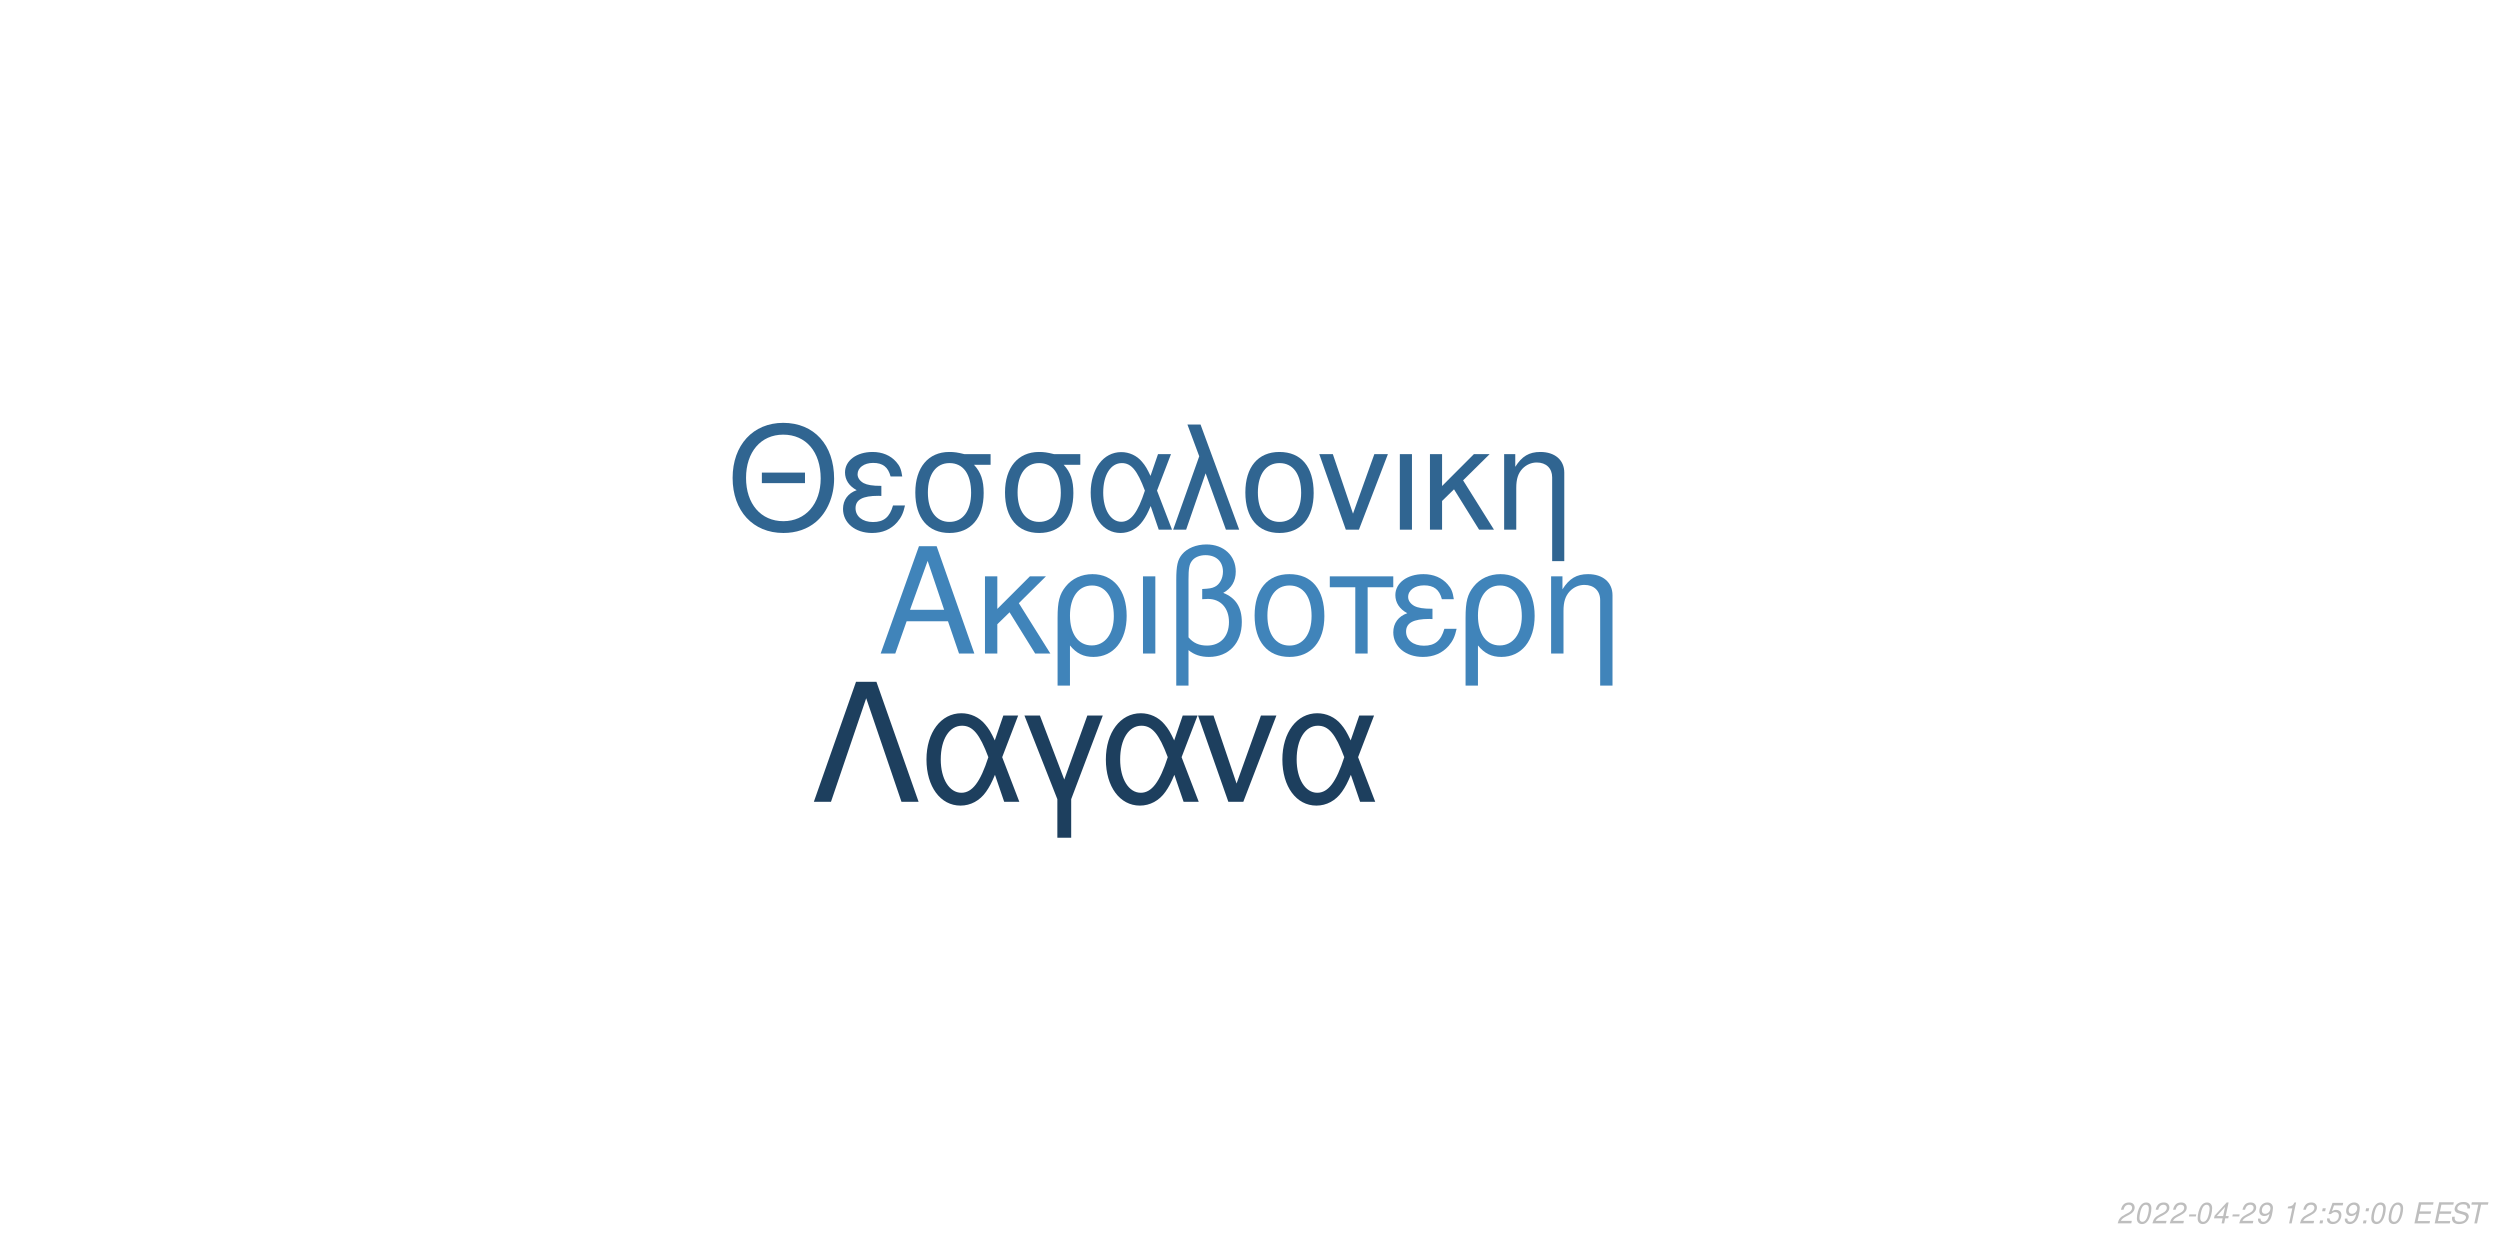
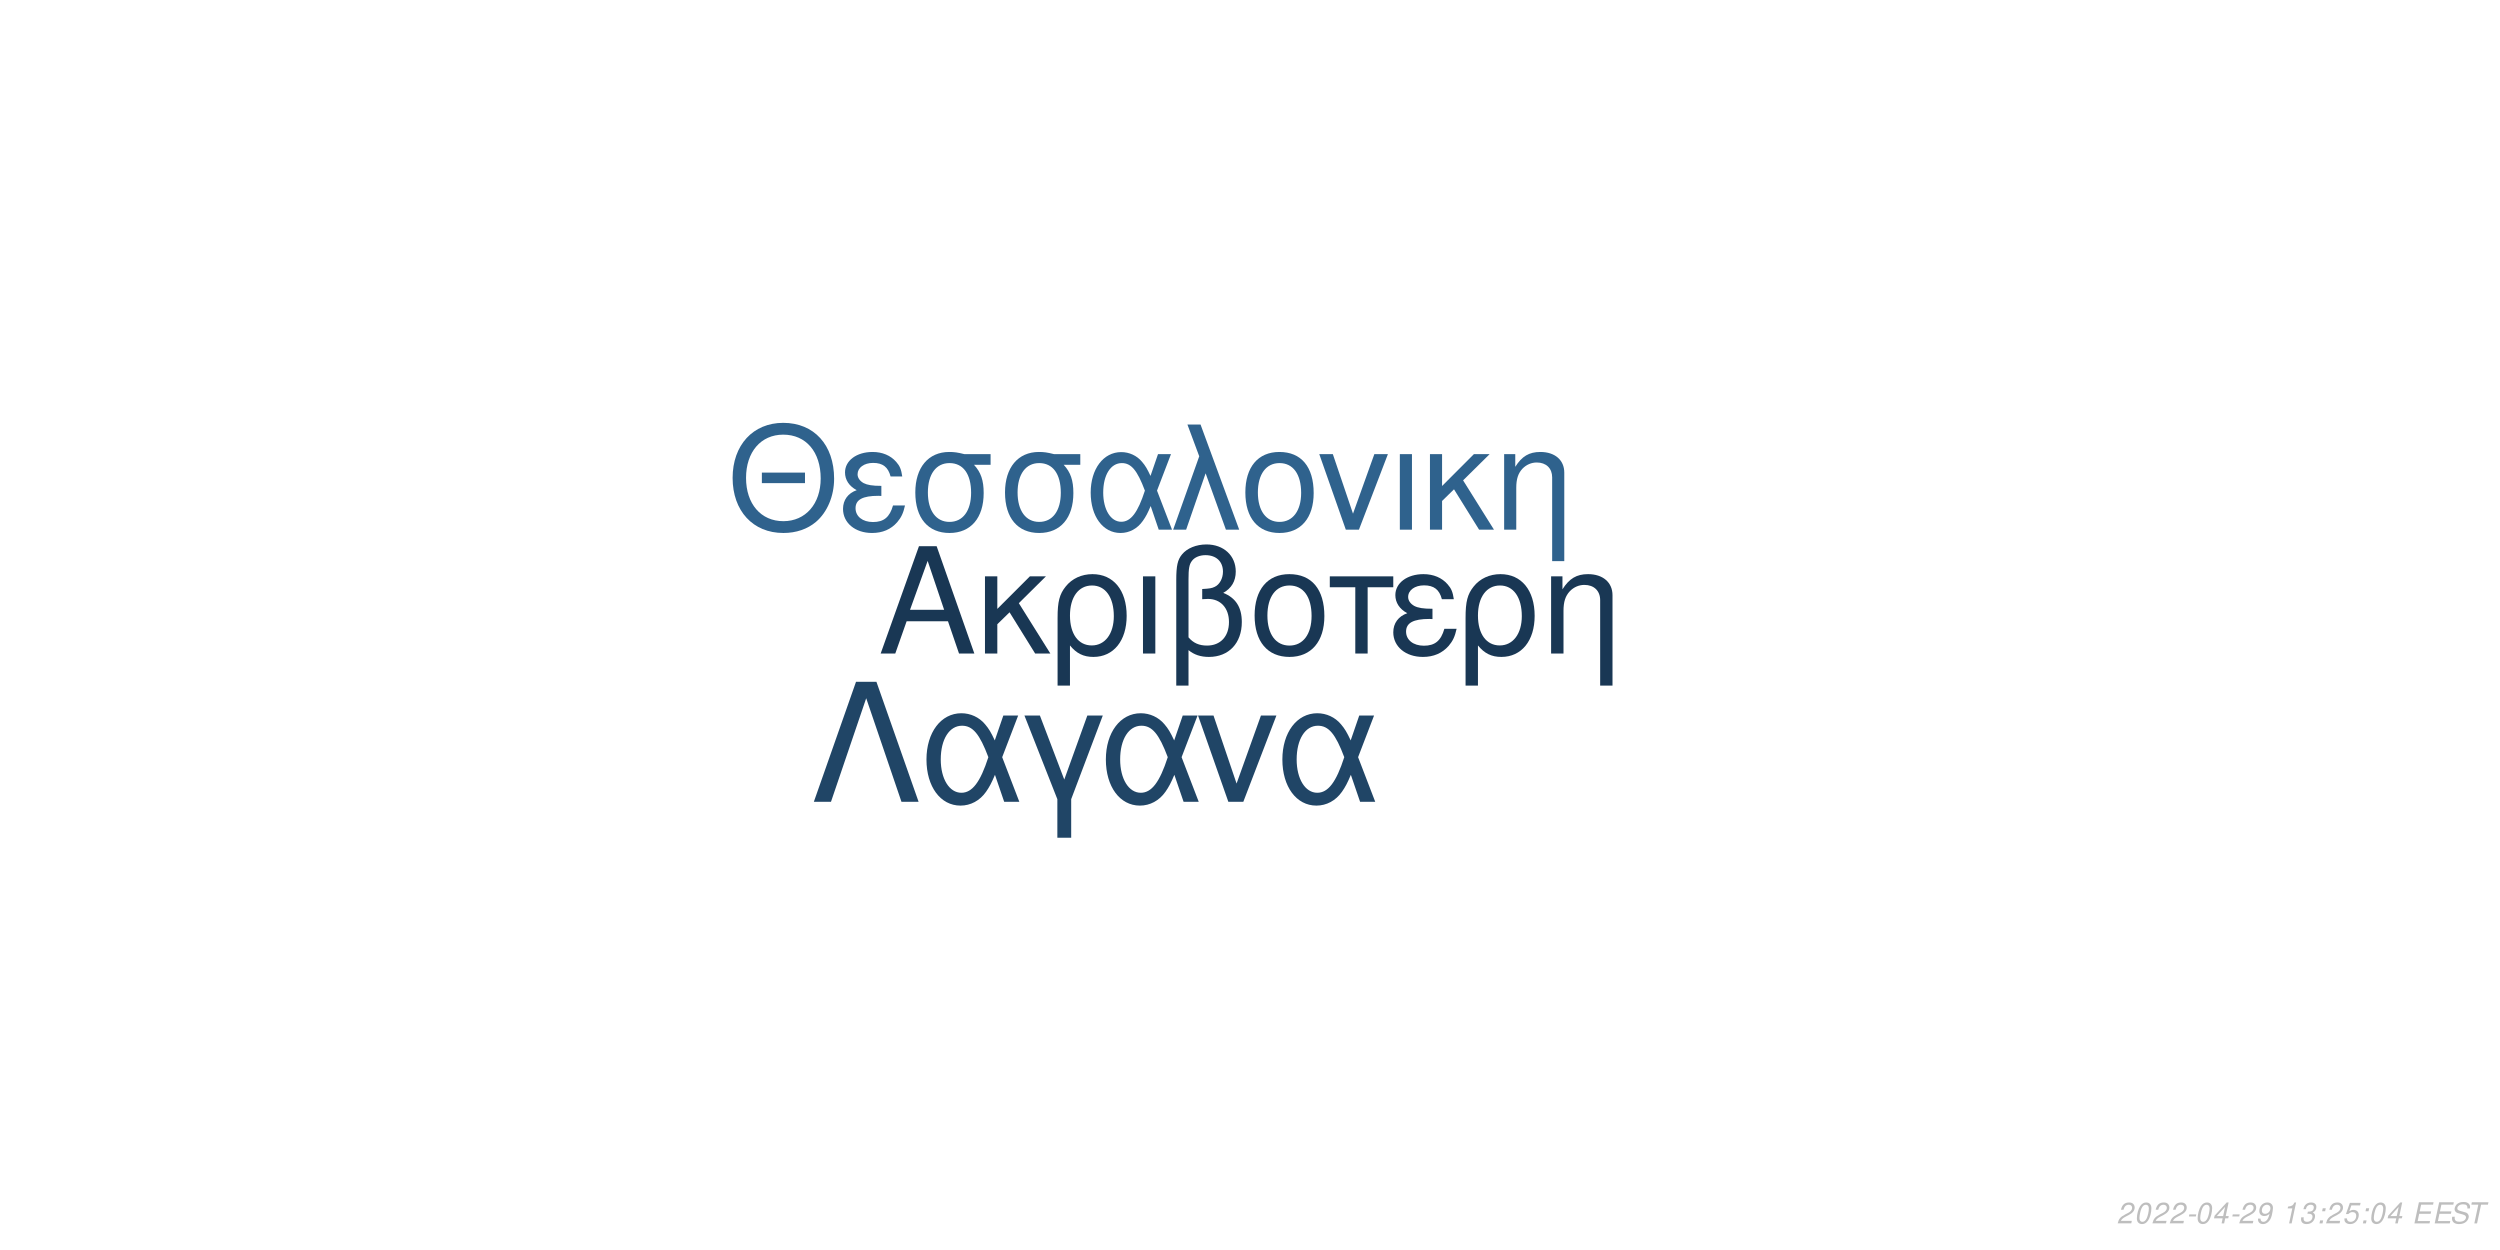
<svg xmlns="http://www.w3.org/2000/svg" xmlns:xlink="http://www.w3.org/1999/xlink" width="864pt" height="432pt" viewBox="0 0 864 432" version="1.1">
  <defs>
    <g>
      <symbol overflow="visible" id="glyph0-0">
        <path style="stroke:none;" d="" />
      </symbol>
      <symbol overflow="visible" id="glyph0-1">
        <path style="stroke:none;" d="M 24.125 -11.141 L 27.938 0 L 33.234 0 L 20.203 -37.094 L 14.094 -37.094 L 0.859 0 L 5.906 0 L 9.828 -11.141 Z M 22.797 -15.109 L 11 -15.109 L 17.094 -32.016 Z M 22.797 -15.109 " />
      </symbol>
      <symbol overflow="visible" id="glyph0-2">
        <path style="stroke:none;" d="M 7.172 -15.422 L 7.172 -26.672 L 2.906 -26.672 L 2.906 0 L 7.172 0 L 7.172 -10.125 L 11.406 -14.25 L 20.25 0 L 25.5 0 L 14.609 -17.406 L 23.969 -26.672 L 18.422 -26.672 Z M 7.172 -15.422 " />
      </symbol>
      <symbol overflow="visible" id="glyph0-3">
        <path style="stroke:none;" d="M 3 11.094 L 7.281 11.094 L 7.281 -2.797 C 9.516 -0.047 11.953 1.172 15.375 1.172 C 22.344 1.172 26.875 -4.422 26.875 -13.031 C 26.875 -21.891 22.297 -27.438 15.062 -27.438 C 11.297 -27.438 7.984 -25.906 5.797 -23.156 C 3.672 -20.516 3 -17.969 3 -12.359 Z M 14.906 -23.516 C 19.547 -23.516 22.438 -19.438 22.438 -12.922 C 22.438 -6.812 19.391 -2.797 14.812 -2.797 C 10.172 -2.797 7.281 -6.766 7.281 -13.125 C 7.281 -19.484 10.234 -23.516 14.906 -23.516 Z M 14.906 -23.516 " />
      </symbol>
      <symbol overflow="visible" id="glyph0-4">
        <path style="stroke:none;" d="M 3.516 0 L 7.781 0 L 7.781 -26.672 L 3.516 -26.672 Z M 3.516 0 " />
      </symbol>
      <symbol overflow="visible" id="glyph0-5">
        <path style="stroke:none;" d="M 4.016 11.094 L 8.25 11.094 L 8.25 -1.172 C 10.172 0.406 12.422 1.172 15.312 1.172 C 22.188 1.172 26.672 -3.609 26.672 -10.891 C 26.672 -15.984 24.578 -19.234 20.25 -20.969 C 23.109 -22.547 24.578 -25.031 24.578 -28.344 C 24.578 -33.844 20.406 -37.703 14.453 -37.703 C 10.938 -37.703 7.734 -36.391 6 -34.25 C 4.484 -32.422 4.016 -30.328 4.016 -25.391 Z M 8.25 -25.656 C 8.25 -29.359 8.5 -30.844 9.469 -32.062 C 10.375 -33.281 12.156 -34 14.094 -34 C 17.812 -34 20.156 -31.812 20.156 -28.297 C 20.156 -25.953 18.984 -23.812 17.297 -23.047 C 16.281 -22.547 15.469 -22.438 12.984 -22.297 L 12.984 -18.781 C 13.734 -18.828 14.344 -18.875 14.969 -18.875 C 19.344 -18.875 22.234 -15.719 22.234 -10.891 C 22.234 -5.906 19.281 -2.75 14.656 -2.75 C 11.953 -2.75 9.922 -3.609 8.25 -5.594 Z M 8.25 -25.656 " />
      </symbol>
      <symbol overflow="visible" id="glyph0-6">
        <path style="stroke:none;" d="M 14.094 -27.438 C 6.562 -27.438 2.094 -22.094 2.094 -13.125 C 2.094 -4.125 6.562 1.172 14.141 1.172 C 21.672 1.172 26.203 -4.172 26.203 -12.922 C 26.203 -22.188 21.828 -27.438 14.094 -27.438 Z M 14.141 -23.516 C 18.938 -23.516 21.781 -19.594 21.781 -12.984 C 21.781 -6.672 18.828 -2.75 14.141 -2.75 C 9.422 -2.75 6.516 -6.672 6.516 -13.125 C 6.516 -19.594 9.422 -23.516 14.141 -23.516 Z M 14.141 -23.516 " />
      </symbol>
      <symbol overflow="visible" id="glyph0-7">
        <path style="stroke:none;" d="M 7.891 0 L 12.156 0 L 12.156 -22.906 L 21.016 -22.906 L 21.016 -26.672 L -0.922 -26.672 L -0.922 -22.906 L 7.891 -22.906 Z M 7.891 0 " />
      </symbol>
      <symbol overflow="visible" id="glyph0-8">
        <path style="stroke:none;" d="M 14.562 -15.469 C 11.344 -15.469 9.562 -15.781 8.297 -16.438 C 6.922 -17.203 6.156 -18.328 6.156 -19.547 C 6.156 -21.891 8.453 -23.562 11.656 -23.562 C 15.062 -23.562 16.953 -22.094 17.812 -18.781 L 21.938 -18.781 C 21.578 -21.266 21.062 -22.5 19.797 -23.922 C 17.812 -26.203 14.906 -27.438 11.453 -27.438 C 5.797 -27.438 1.734 -24.375 1.734 -20.203 C 1.734 -17.609 3.156 -15.375 5.859 -13.938 C 2.797 -12.875 1.016 -10.484 1.016 -7.328 C 1.016 -2.391 5.297 1.172 11.25 1.172 C 14.969 1.172 17.906 -0.109 20.156 -2.641 C 21.578 -4.328 22.297 -5.797 22.906 -8.547 L 18.672 -8.547 C 17.5 -4.422 15.422 -2.703 11.609 -2.703 C 7.938 -2.703 5.438 -4.688 5.438 -7.578 C 5.438 -10.578 7.938 -11.953 13.484 -11.953 C 13.641 -11.953 14.094 -11.953 14.562 -11.906 Z M 14.562 -15.469 " />
      </symbol>
      <symbol overflow="visible" id="glyph0-9">
        <path style="stroke:none;" d="M 3.562 -26.672 L 3.562 0 L 7.844 0 L 7.844 -14.703 C 7.844 -17.906 8.5 -19.891 10.031 -21.531 C 11.406 -22.953 13.188 -23.719 15.062 -23.719 C 18.375 -23.719 20.516 -21.672 20.516 -18.469 L 20.516 11.094 L 24.781 11.094 L 24.781 -20.156 C 24.781 -24.578 21.469 -27.438 16.328 -27.438 C 12.359 -27.438 9.828 -25.906 7.484 -22.188 L 7.484 -26.672 Z M 3.562 -26.672 " />
      </symbol>
      <symbol overflow="visible" id="glyph1-0">
        <path style="stroke:none;" d="" />
      </symbol>
      <symbol overflow="visible" id="glyph1-1">
        <path style="stroke:none;" d="M 26.859 -19.734 L 11.953 -19.734 L 11.953 -16.094 L 26.859 -16.094 Z M 19.328 -36.922 C 8.922 -36.922 1.844 -29.25 1.844 -17.891 C 1.844 -6.484 8.875 1.141 19.391 1.141 C 23.812 1.141 27.703 -0.203 30.641 -2.688 C 34.578 -6.031 36.922 -11.656 36.922 -17.594 C 36.922 -29.297 30 -36.922 19.328 -36.922 Z M 19.328 -32.844 C 27.203 -32.844 32.281 -26.906 32.281 -17.688 C 32.281 -8.922 27.062 -2.938 19.391 -2.938 C 11.609 -2.938 6.484 -8.922 6.484 -17.891 C 6.484 -26.859 11.609 -32.844 19.328 -32.844 Z M 19.328 -32.844 " />
      </symbol>
      <symbol overflow="visible" id="glyph1-2">
        <path style="stroke:none;" d="M 14.25 -15.141 C 11.109 -15.141 9.375 -15.453 8.125 -16.094 C 6.781 -16.844 6.031 -17.938 6.031 -19.141 C 6.031 -21.422 8.266 -23.078 11.406 -23.078 C 14.75 -23.078 16.594 -21.625 17.438 -18.391 L 21.469 -18.391 C 21.125 -20.828 20.625 -22.031 19.391 -23.422 C 17.438 -25.656 14.594 -26.859 11.219 -26.859 C 5.688 -26.859 1.688 -23.875 1.688 -19.781 C 1.688 -17.234 3.094 -15.047 5.734 -13.656 C 2.734 -12.609 1 -10.266 1 -7.172 C 1 -2.344 5.188 1.141 11.016 1.141 C 14.656 1.141 17.547 -0.094 19.734 -2.594 C 21.125 -4.234 21.828 -5.688 22.422 -8.375 L 18.281 -8.375 C 17.141 -4.328 15.094 -2.641 11.359 -2.641 C 7.766 -2.641 5.328 -4.578 5.328 -7.422 C 5.328 -10.359 7.766 -11.703 13.203 -11.703 C 13.359 -11.703 13.797 -11.703 14.25 -11.656 Z M 14.25 -15.141 " />
      </symbol>
      <symbol overflow="visible" id="glyph1-3">
        <path style="stroke:none;" d="M 29 -26.109 L 19.938 -26.109 C 17.594 -26.703 16.438 -26.859 14.703 -26.859 C 7.469 -26.859 2.984 -21.469 2.984 -12.859 C 2.984 -4.031 7.375 1.141 14.797 1.141 C 22.172 1.141 26.609 -4.078 26.609 -12.656 C 26.609 -17.047 25.656 -19.828 23.266 -22.422 L 29 -22.422 Z M 14.797 -23.016 C 19.531 -23.016 22.266 -19.234 22.266 -12.75 C 22.266 -6.531 19.438 -2.688 14.797 -2.688 C 10.172 -2.688 7.328 -6.531 7.328 -12.859 C 7.328 -19.188 10.172 -23.016 14.797 -23.016 Z M 14.797 -23.016 " />
      </symbol>
      <symbol overflow="visible" id="glyph1-4">
        <path style="stroke:none;" d="M 29.344 -26.109 L 24.859 -26.109 L 22.266 -18.578 C 21.125 -21.031 20.484 -22.125 19.328 -23.469 C 17.547 -25.609 14.906 -26.812 12.156 -26.812 C 5.984 -26.812 1.594 -20.984 1.594 -12.812 C 1.594 -4.578 5.828 1.141 11.906 1.141 C 14.953 1.141 17.734 -0.344 19.625 -3.047 C 20.672 -4.531 21.281 -5.688 22.328 -8.172 L 25.109 0 L 29.703 0 L 24.516 -13.5 Z M 20.328 -13.5 C 17.891 -5.922 15.453 -2.734 12.156 -2.734 C 8.516 -2.734 5.922 -6.922 5.922 -12.812 C 5.922 -18.938 8.516 -23.016 12.359 -23.016 C 15.594 -23.016 17.688 -20.531 20.328 -13.5 Z M 20.328 -13.5 " />
      </symbol>
      <symbol overflow="visible" id="glyph1-5">
        <path style="stroke:none;" d="M 1.094 0 L 5.578 0 L 12.312 -19.484 L 19.328 0 L 23.922 0 L 10.562 -36.328 L 6.031 -36.328 L 10.109 -25.359 Z M 1.094 0 " />
      </symbol>
      <symbol overflow="visible" id="glyph1-6">
        <path style="stroke:none;" d="M 13.797 -26.859 C 6.422 -26.859 2.047 -21.625 2.047 -12.859 C 2.047 -4.031 6.422 1.141 13.859 1.141 C 21.234 1.141 25.656 -4.078 25.656 -12.656 C 25.656 -21.719 21.375 -26.859 13.797 -26.859 Z M 13.859 -23.016 C 18.531 -23.016 21.328 -19.188 21.328 -12.703 C 21.328 -6.531 18.438 -2.688 13.859 -2.688 C 9.219 -2.688 6.375 -6.531 6.375 -12.859 C 6.375 -19.188 9.219 -23.016 13.859 -23.016 Z M 13.859 -23.016 " />
      </symbol>
      <symbol overflow="visible" id="glyph1-7">
        <path style="stroke:none;" d="M 14.297 0 L 24.312 -26.109 L 19.625 -26.109 L 12.25 -5.531 L 5.281 -26.109 L 0.594 -26.109 L 9.766 0 Z M 14.297 0 " />
      </symbol>
      <symbol overflow="visible" id="glyph1-8">
        <path style="stroke:none;" d="M 3.438 0 L 7.625 0 L 7.625 -26.109 L 3.438 -26.109 Z M 3.438 0 " />
      </symbol>
      <symbol overflow="visible" id="glyph1-9">
        <path style="stroke:none;" d="M 7.031 -15.094 L 7.031 -26.109 L 2.844 -26.109 L 2.844 0 L 7.031 0 L 7.031 -9.922 L 11.156 -13.953 L 19.828 0 L 24.969 0 L 14.297 -17.047 L 23.469 -26.109 L 18.031 -26.109 Z M 7.031 -15.094 " />
      </symbol>
      <symbol overflow="visible" id="glyph1-10">
        <path style="stroke:none;" d="M 3.484 -26.109 L 3.484 0 L 7.672 0 L 7.672 -14.406 C 7.672 -17.547 8.328 -19.484 9.812 -21.078 C 11.156 -22.469 12.906 -23.219 14.75 -23.219 C 17.984 -23.219 20.078 -21.234 20.078 -18.094 L 20.078 10.859 L 24.266 10.859 L 24.266 -19.734 C 24.266 -24.062 21.031 -26.859 16 -26.859 C 12.109 -26.859 9.609 -25.359 7.328 -21.719 L 7.328 -26.109 Z M 3.484 -26.109 " />
      </symbol>
      <symbol overflow="visible" id="glyph2-0">
        <path style="stroke:none;" d="" />
      </symbol>
      <symbol overflow="visible" id="glyph2-1">
        <path style="stroke:none;" d="M 22.531 -41.484 L 15.484 -41.484 L 0.906 0 L 6.828 0 L 19 -35.797 L 31.188 0 L 37.109 0 Z M 22.531 -41.484 " />
      </symbol>
      <symbol overflow="visible" id="glyph2-2">
        <path style="stroke:none;" d="M 33.516 -29.812 L 28.391 -29.812 L 25.438 -21.219 C 24.125 -24.016 23.391 -25.266 22.078 -26.797 C 20.031 -29.25 17.016 -30.609 13.891 -30.609 C 6.828 -30.609 1.828 -23.953 1.828 -14.625 C 1.828 -5.234 6.656 1.312 13.594 1.312 C 17.078 1.312 20.266 -0.391 22.422 -3.469 C 23.609 -5.172 24.297 -6.484 25.5 -9.328 L 28.688 0 L 33.922 0 L 28 -15.422 Z M 23.219 -15.422 C 20.422 -6.766 17.641 -3.125 13.891 -3.125 C 9.734 -3.125 6.766 -7.906 6.766 -14.625 C 6.766 -21.625 9.734 -26.297 14.109 -26.297 C 17.812 -26.297 20.203 -23.453 23.219 -15.422 Z M 23.219 -15.422 " />
      </symbol>
      <symbol overflow="visible" id="glyph2-3">
        <path style="stroke:none;" d="M 12.062 12.406 L 16.844 12.406 L 16.844 -0.906 L 27.766 -29.812 L 22.422 -29.812 L 14.453 -7.688 L 6.031 -29.812 L 0.688 -29.812 L 12.062 -0.906 Z M 12.062 12.406 " />
      </symbol>
      <symbol overflow="visible" id="glyph2-4">
        <path style="stroke:none;" d="M 16.328 0 L 27.766 -29.812 L 22.422 -29.812 L 14 -6.312 L 6.031 -29.812 L 0.688 -29.812 L 11.156 0 Z M 16.328 0 " />
      </symbol>
      <symbol overflow="visible" id="glyph3-0">
        <path style="stroke:none;" d="" />
      </symbol>
      <symbol overflow="visible" id="glyph3-1">
        <path style="stroke:none;" d="M 5.234 -0.875 L 1.469 -0.875 C 1.641 -1.375 2.203 -1.891 3.109 -2.344 L 4.234 -2.938 C 5.562 -3.625 6.219 -4.469 6.219 -5.484 C 6.219 -5.938 6.062 -6.359 5.797 -6.656 C 5.469 -7.047 4.984 -7.234 4.312 -7.234 C 2.766 -7.234 1.891 -6.453 1.484 -4.734 L 2.375 -4.734 C 2.484 -5.188 2.609 -5.484 2.797 -5.75 C 3.094 -6.203 3.609 -6.453 4.188 -6.453 C 4.891 -6.453 5.344 -6.031 5.344 -5.375 C 5.344 -4.703 4.859 -4.094 4.016 -3.656 L 2.984 -3.125 C 1.234 -2.188 0.797 -1.656 0.344 -0.016 L 5.047 -0.016 Z M 5.234 -0.875 " />
      </symbol>
      <symbol overflow="visible" id="glyph3-2">
        <path style="stroke:none;" d="M 4.203 -7.234 C 3.375 -7.234 2.688 -6.812 2.125 -5.984 C 1.484 -5.047 0.984 -3.188 0.984 -1.734 C 0.984 -1.109 1.172 -0.562 1.484 -0.266 C 1.797 0.047 2.281 0.234 2.766 0.234 C 3.625 0.234 4.281 -0.156 4.859 -1.016 C 5.516 -1.953 6 -3.797 6 -5.266 C 6 -6.5 5.328 -7.234 4.203 -7.234 Z M 4.094 -6.453 C 4.734 -6.453 5.125 -5.984 5.125 -5.156 C 5.125 -4.203 4.781 -2.625 4.406 -1.812 C 3.984 -0.938 3.516 -0.547 2.875 -0.547 C 2.25 -0.547 1.875 -1.031 1.875 -1.828 C 1.875 -2.797 2.203 -4.344 2.594 -5.203 C 2.984 -6.047 3.453 -6.453 4.094 -6.453 Z M 4.094 -6.453 " />
      </symbol>
      <symbol overflow="visible" id="glyph3-3">
        <path style="stroke:none;" d="M 3.516 -3.125 L 1.125 -3.125 L 0.969 -2.406 L 3.359 -2.406 Z M 3.516 -3.125 " />
      </symbol>
      <symbol overflow="visible" id="glyph3-4">
        <path style="stroke:none;" d="M 3.625 -1.75 L 3.266 0 L 4.141 0 L 4.516 -1.75 L 5.562 -1.75 L 5.734 -2.531 L 4.688 -2.531 L 5.688 -7.234 L 5.016 -7.234 L 0.844 -2.672 L 0.641 -1.75 Z M 3.797 -2.531 L 1.594 -2.531 L 4.469 -5.703 Z M 3.797 -2.531 " />
      </symbol>
      <symbol overflow="visible" id="glyph3-5">
        <path style="stroke:none;" d="M 0.844 -1.656 C 0.844 -1.547 0.844 -1.438 0.844 -1.375 C 0.844 -0.406 1.531 0.234 2.578 0.234 C 3.203 0.234 3.766 0.016 4.297 -0.438 C 4.938 -1 5.312 -1.656 5.594 -2.719 C 5.844 -3.672 6.016 -4.766 6.016 -5.375 C 6.016 -5.844 5.844 -6.328 5.547 -6.656 C 5.203 -7.031 4.703 -7.234 4.062 -7.234 C 2.516 -7.234 1.297 -5.938 1.297 -4.266 C 1.297 -3.203 1.984 -2.547 3.047 -2.547 C 3.484 -2.547 3.953 -2.672 4.281 -2.891 C 4.406 -2.984 4.547 -3.078 4.828 -3.344 C 4.438 -1.484 3.703 -0.547 2.703 -0.547 C 2.109 -0.547 1.719 -0.938 1.719 -1.547 L 1.719 -1.656 Z M 3.953 -6.453 C 4.625 -6.453 5.141 -5.953 5.141 -5.281 C 5.141 -4.188 4.312 -3.312 3.297 -3.312 C 2.594 -3.312 2.172 -3.734 2.172 -4.453 C 2.172 -5.562 2.984 -6.453 3.953 -6.453 Z M 3.953 -6.453 " />
      </symbol>
      <symbol overflow="visible" id="glyph3-6">
        <path style="stroke:none;" d="" />
      </symbol>
      <symbol overflow="visible" id="glyph3-7">
        <path style="stroke:none;" d="M 3.703 -5.188 L 2.594 0 L 3.469 0 L 5.016 -7.234 L 4.438 -7.234 C 3.906 -6.156 3.688 -6.016 2.234 -5.812 L 2.109 -5.188 Z M 3.703 -5.188 " />
      </symbol>
      <symbol overflow="visible" id="glyph3-8">
+         <path style="stroke:none;" d="M 2.922 -3.312 C 3.125 -3.344 3.234 -3.344 3.375 -3.344 C 4.203 -3.344 4.688 -3 4.688 -2.406 C 4.688 -1.312 3.906 -0.547 2.781 -0.547 C 2.047 -0.547 1.594 -0.938 1.594 -1.562 C 1.594 -1.719 1.609 -1.844 1.656 -2.094 L 0.766 -2.094 C 0.734 -1.797 0.719 -1.641 0.719 -1.469 C 0.719 -0.375 1.406 0.234 2.641 0.234 C 3.547 0.234 4.297 -0.078 4.812 -0.656 C 5.266 -1.156 5.562 -1.875 5.562 -2.547 C 5.562 -3.125 5.344 -3.453 4.797 -3.734 C 5.641 -4.234 6.016 -4.844 6.016 -5.734 C 6.016 -6.656 5.312 -7.234 4.203 -7.234 C 3.375 -7.234 2.672 -6.938 2.188 -6.375 C 1.891 -6.031 1.703 -5.641 1.516 -4.906 L 2.391 -4.906 C 2.5 -5.359 2.594 -5.594 2.734 -5.812 C 3.047 -6.234 3.516 -6.453 4.078 -6.453 C 4.734 -6.453 5.141 -6.125 5.141 -5.578 C 5.141 -5.188 5.016 -4.797 4.797 -4.547 C 4.516 -4.234 4 -4.062 3.266 -4.062 L 3.078 -4.062 Z M 2.922 -3.312 " />
+       </symbol>
+       <symbol overflow="visible" id="glyph3-9">
        <path style="stroke:none;" d="M 2.359 -1.031 L 1.312 -1.031 L 1.094 0 L 2.141 0 Z M 3.266 -5.234 L 2.219 -5.234 L 2 -4.203 L 3.047 -4.203 Z M 3.266 -5.234 " />
      </symbol>
-       <symbol overflow="visible" id="glyph3-9">
+       <symbol overflow="visible" id="glyph3-10">
        <path style="stroke:none;" d="M 6.297 -7.094 L 2.594 -7.094 L 1.234 -3.234 L 2.047 -3.234 C 2.656 -3.766 2.938 -3.906 3.531 -3.906 C 4.328 -3.906 4.797 -3.453 4.797 -2.688 C 4.797 -1.438 3.969 -0.547 2.828 -0.547 C 2.031 -0.547 1.609 -0.938 1.578 -1.734 L 0.703 -1.734 L 0.703 -1.516 C 0.703 -0.938 0.844 -0.547 1.188 -0.266 C 1.562 0.062 2.078 0.234 2.703 0.234 C 3.656 0.234 4.391 -0.156 4.984 -0.922 C 5.422 -1.5 5.672 -2.234 5.672 -2.953 C 5.672 -4 4.938 -4.672 3.812 -4.672 C 3.328 -4.672 2.906 -4.547 2.406 -4.234 L 3.109 -6.219 L 6.109 -6.219 Z M 6.297 -7.094 " />
      </symbol>
-       <symbol overflow="visible" id="glyph3-10">
+       <symbol overflow="visible" id="glyph3-11">
        <path style="stroke:none;" d="M 2.547 -3.312 L 6.5 -3.312 L 6.688 -4.141 L 2.719 -4.141 L 3.219 -6.469 L 7.344 -6.469 L 7.516 -7.297 L 2.453 -7.297 L 0.906 0 L 6.125 0 L 6.297 -0.812 L 2.016 -0.812 Z M 2.547 -3.312 " />
      </symbol>
-       <symbol overflow="visible" id="glyph3-11">
+       <symbol overflow="visible" id="glyph3-12">
        <path style="stroke:none;" d="M 7.062 -5.156 C 7.125 -5.438 7.141 -5.562 7.141 -5.703 C 7.141 -6.156 6.938 -6.594 6.594 -6.891 C 6.188 -7.25 5.656 -7.406 4.875 -7.406 C 3.844 -7.406 3.047 -7.125 2.5 -6.562 C 2.094 -6.141 1.781 -5.438 1.781 -4.922 C 1.781 -4.297 2.219 -3.766 2.891 -3.562 L 4.594 -3.094 C 5.406 -2.859 5.734 -2.578 5.734 -2.094 C 5.734 -1.781 5.547 -1.406 5.266 -1.141 C 4.844 -0.766 4.266 -0.578 3.453 -0.578 C 2.328 -0.578 1.812 -0.984 1.812 -1.906 C 1.812 -2.047 1.812 -2.125 1.844 -2.312 L 0.984 -2.312 C 0.906 -2.062 0.891 -1.906 0.891 -1.688 C 0.891 -0.484 1.797 0.234 3.297 0.234 C 4.359 0.234 5.234 -0.062 5.812 -0.609 C 6.344 -1.078 6.688 -1.797 6.688 -2.375 C 6.688 -2.641 6.609 -2.906 6.453 -3.156 C 6.234 -3.5 5.938 -3.703 5.469 -3.828 L 3.75 -4.312 C 2.984 -4.547 2.734 -4.734 2.734 -5.188 C 2.734 -5.547 2.875 -5.844 3.188 -6.109 C 3.547 -6.438 4.031 -6.594 4.703 -6.594 C 5.266 -6.594 5.688 -6.484 5.906 -6.297 C 6.094 -6.125 6.219 -5.797 6.219 -5.516 C 6.219 -5.422 6.203 -5.344 6.188 -5.156 Z M 7.062 -5.156 " />
      </symbol>
-       <symbol overflow="visible" id="glyph3-12">
+       <symbol overflow="visible" id="glyph3-13">
        <path style="stroke:none;" d="M 4.938 -6.469 L 7.312 -6.469 L 7.484 -7.297 L 1.75 -7.297 L 1.578 -6.469 L 3.984 -6.469 L 2.609 0 L 3.547 0 Z M 4.938 -6.469 " />
      </symbol>
    </g>
  </defs>
  <g id="surface1">
    <rect x="0" y="0" width="864" height="432" style="fill:rgb(100%,100%,100%);fill-opacity:1;stroke:none;" />
-     <g style="fill:rgb(25.098%,51.765%,72.941%);fill-opacity:1;">
+     <g style="fill:rgb(9.804%,21.569%,32.941%);fill-opacity:1;">
      <use xlink:href="#glyph0-1" x="303.5" y="225.861" />
      <use xlink:href="#glyph0-2" x="337.5" y="225.861" />
      <use xlink:href="#glyph0-3" x="362.5" y="225.861" />
      <use xlink:href="#glyph0-4" x="391.5" y="225.861" />
      <use xlink:href="#glyph0-5" x="402.5" y="225.861" />
      <use xlink:href="#glyph0-6" x="431.5" y="225.861" />
      <use xlink:href="#glyph0-7" x="460.5" y="225.861" />
      <use xlink:href="#glyph0-8" x="480.5" y="225.861" />
      <use xlink:href="#glyph0-3" x="503.5" y="225.861" />
      <use xlink:href="#glyph0-9" x="532.5" y="225.861" />
    </g>
-     <g style="fill:rgb(18.824%,39.608%,56.863%);fill-opacity:1;">
+     <g style="fill:rgb(18.431%,38.431%,55.294%);fill-opacity:1;">
      <use xlink:href="#glyph1-1" x="251.348" y="183.058" />
      <use xlink:href="#glyph1-2" x="290.348" y="183.058" />
      <use xlink:href="#glyph1-3" x="313.348" y="183.058" />
      <use xlink:href="#glyph1-3" x="344.348" y="183.058" />
      <use xlink:href="#glyph1-4" x="375.348" y="183.058" />
      <use xlink:href="#glyph1-5" x="404.348" y="183.058" />
      <use xlink:href="#glyph1-6" x="428.348" y="183.058" />
      <use xlink:href="#glyph1-7" x="455.348" y="183.058" />
      <use xlink:href="#glyph1-8" x="480.348" y="183.058" />
      <use xlink:href="#glyph1-9" x="491.348" y="183.058" />
      <use xlink:href="#glyph1-10" x="516.348" y="183.058" />
    </g>
-     <g style="fill:rgb(11.373%,24.706%,36.863%);fill-opacity:1;">
+     <g style="fill:rgb(12.549%,27.059%,40%);fill-opacity:1;">
      <use xlink:href="#glyph2-1" x="280.359" y="277.105" />
      <use xlink:href="#glyph2-2" x="318.359" y="277.105" />
      <use xlink:href="#glyph2-3" x="353.359" y="277.105" />
      <use xlink:href="#glyph2-2" x="380.359" y="277.105" />
      <use xlink:href="#glyph2-4" x="413.359" y="277.105" />
      <use xlink:href="#glyph2-2" x="441.359" y="277.105" />
    </g>
    <g style="fill:rgb(74.51%,74.51%,74.51%);fill-opacity:1;">
      <use xlink:href="#glyph3-1" x="731.52" y="422.81" />
      <use xlink:href="#glyph3-2" x="737.52" y="422.81" />
      <use xlink:href="#glyph3-1" x="743.52" y="422.81" />
      <use xlink:href="#glyph3-1" x="749.52" y="422.81" />
      <use xlink:href="#glyph3-3" x="755.52" y="422.81" />
      <use xlink:href="#glyph3-2" x="758.52" y="422.81" />
      <use xlink:href="#glyph3-4" x="764.52" y="422.81" />
      <use xlink:href="#glyph3-3" x="770.52" y="422.81" />
      <use xlink:href="#glyph3-1" x="773.52" y="422.81" />
      <use xlink:href="#glyph3-5" x="779.52" y="422.81" />
      <use xlink:href="#glyph3-6" x="785.52" y="422.81" />
      <use xlink:href="#glyph3-7" x="788.52" y="422.81" />
-       <use xlink:href="#glyph3-1" x="794.52" y="422.81" />
-       <use xlink:href="#glyph3-8" x="800.52" y="422.81" />
-       <use xlink:href="#glyph3-9" x="803.52" y="422.81" />
-       <use xlink:href="#glyph3-5" x="809.52" y="422.81" />
-       <use xlink:href="#glyph3-8" x="815.52" y="422.81" />
+       <use xlink:href="#glyph3-8" x="794.52" y="422.81" />
+       <use xlink:href="#glyph3-9" x="800.52" y="422.81" />
+       <use xlink:href="#glyph3-1" x="803.52" y="422.81" />
+       <use xlink:href="#glyph3-10" x="809.52" y="422.81" />
+       <use xlink:href="#glyph3-9" x="815.52" y="422.81" />
      <use xlink:href="#glyph3-2" x="818.52" y="422.81" />
-       <use xlink:href="#glyph3-2" x="824.52" y="422.81" />
+       <use xlink:href="#glyph3-4" x="824.52" y="422.81" />
      <use xlink:href="#glyph3-6" x="830.52" y="422.81" />
-       <use xlink:href="#glyph3-10" x="833.52" y="422.81" />
-       <use xlink:href="#glyph3-10" x="840.52" y="422.81" />
-       <use xlink:href="#glyph3-11" x="846.52" y="422.81" />
-       <use xlink:href="#glyph3-12" x="852.52" y="422.81" />
+       <use xlink:href="#glyph3-11" x="833.52" y="422.81" />
+       <use xlink:href="#glyph3-11" x="840.52" y="422.81" />
+       <use xlink:href="#glyph3-12" x="846.52" y="422.81" />
+       <use xlink:href="#glyph3-13" x="852.52" y="422.81" />
    </g>
  </g>
</svg>
